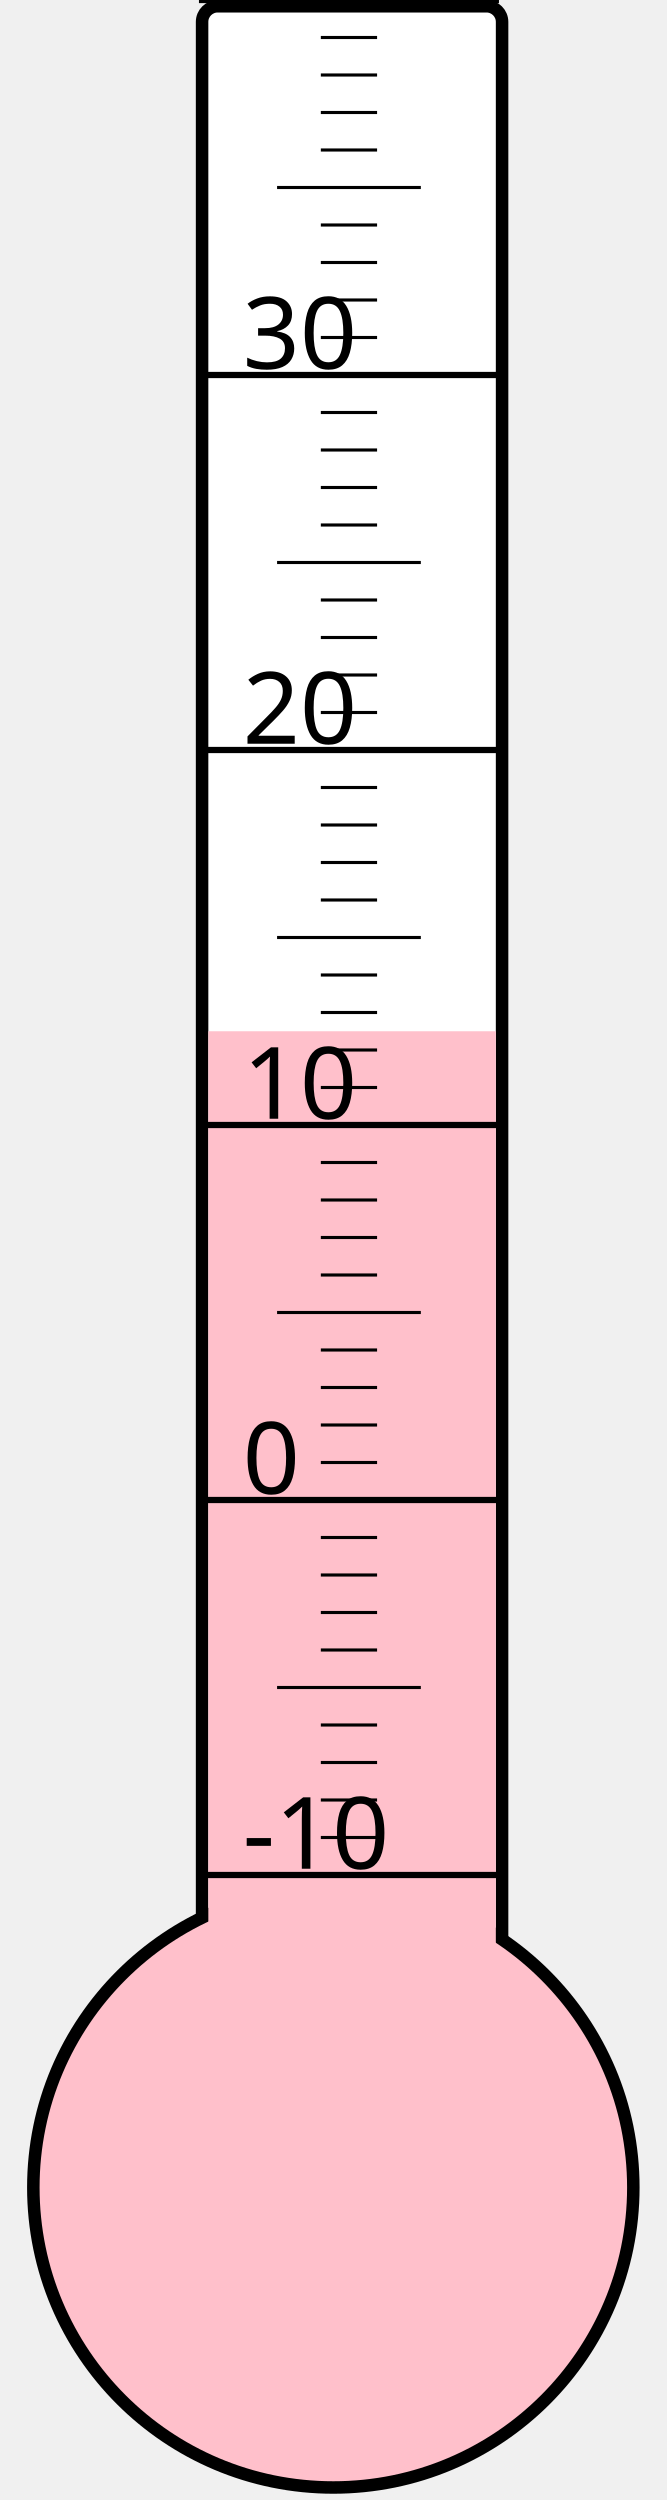
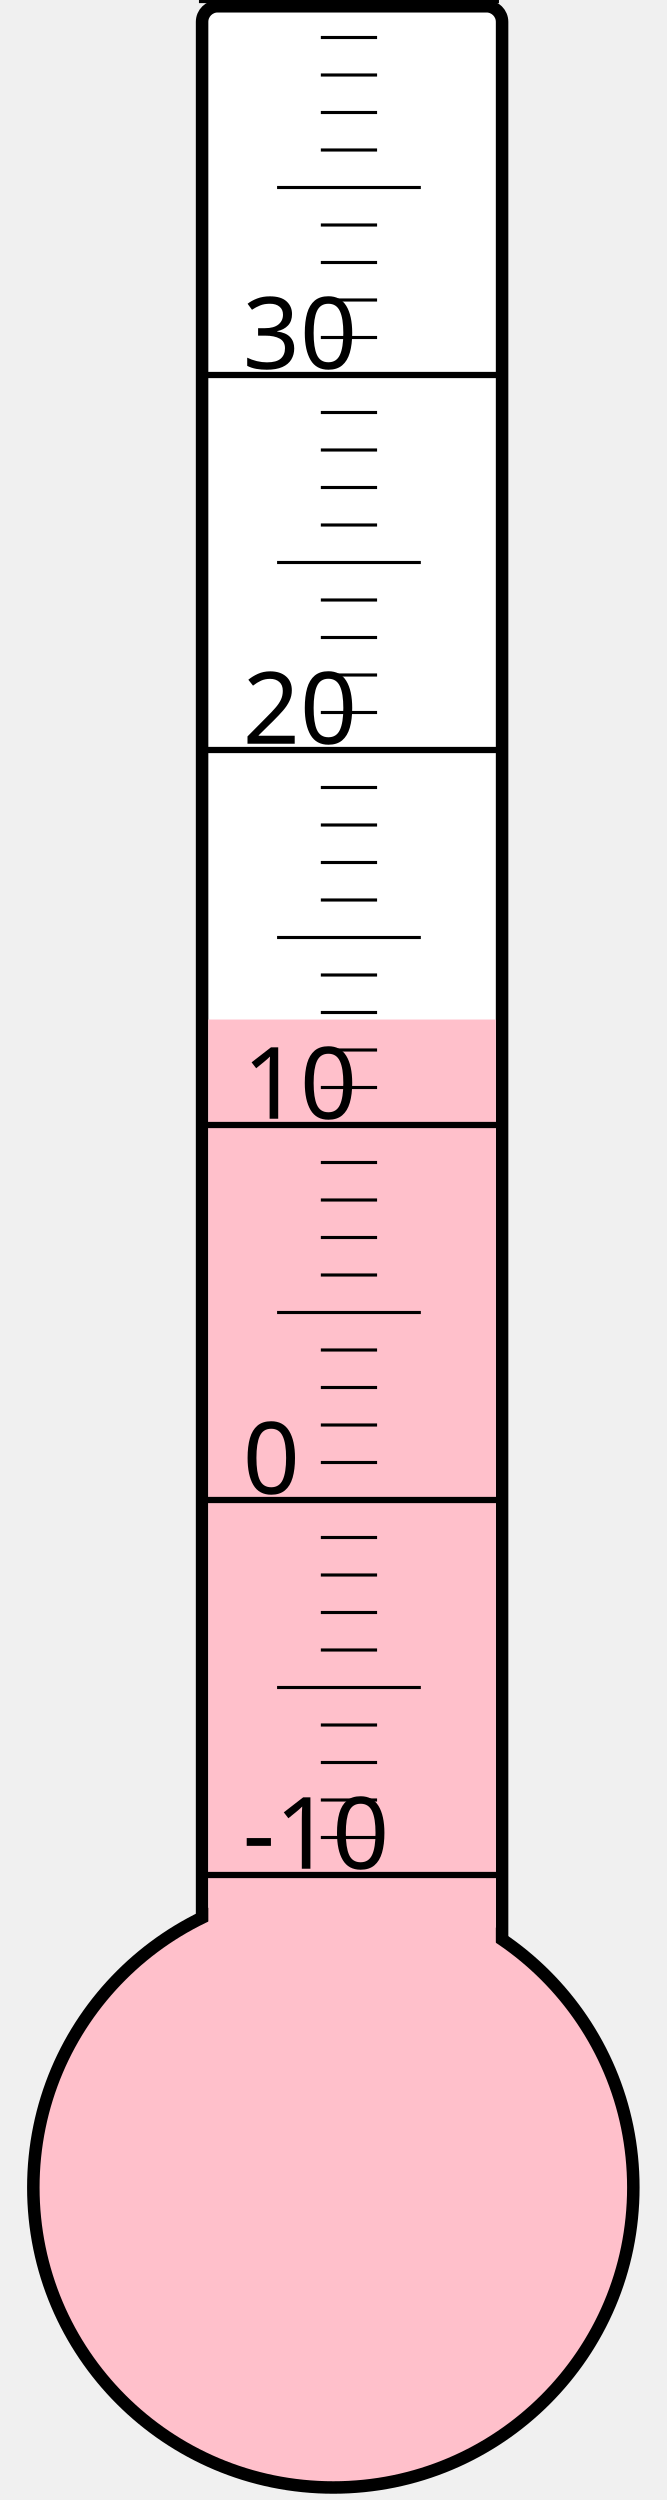
<svg xmlns="http://www.w3.org/2000/svg" width="40px" height="150px" viewBox="0 0 200 800">
  <rect width="200" height="800" x="0" y="0" style="fill: #ffffeb; fill-opacity: 0;" />
  <rect width="96" height="680" x="58" y="2" rx="5" ry="5" style="fill: white; fill-opacity: 1; stroke: black; stroke-width: 4;" />
  <circle cx="100" cy="700" r="96" style="fill: pink; stroke: black; stroke-width: 4;" />
-   <rect width="92" height="370.0" x="60" y="330.0" style="fill: pink; fill-opacity: 1; stroke-width: 0;" />
+   <rect width="92" height="373.75" x="60" y="326.25" style="fill: pink; fill-opacity: 1; stroke-width: 0;" />
  <text x="71" y="598" style="font-family: sans-serif; font-size: 24pt;">-10</text>
  <text x="71" y="478" style="font-family: sans-serif; font-size: 24pt;">0</text>
  <text x="71" y="358" style="font-family: sans-serif; font-size: 24pt;">10</text>
  <text x="71" y="238" style="font-family: sans-serif; font-size: 24pt;">20</text>
  <text x="71" y="118" style="font-family: sans-serif; font-size: 24pt;">30</text>
  <g style="stroke: black;">
    <line x1="57" y1="600" x2="153" y2="600" style="stroke-width: 2;" />
    <line x1="96" y1="588" x2="114" y2="588" style="stroke-width: 1;" />
    <line x1="96" y1="576" x2="114" y2="576" style="stroke-width: 1;" />
    <line x1="96" y1="564" x2="114" y2="564" style="stroke-width: 1;" />
    <line x1="96" y1="552" x2="114" y2="552" style="stroke-width: 1;" />
    <line x1="82" y1="540" x2="128" y2="540" style="stroke-width: 1;" />
    <line x1="96" y1="528" x2="114" y2="528" style="stroke-width: 1;" />
    <line x1="96" y1="516" x2="114" y2="516" style="stroke-width: 1;" />
    <line x1="96" y1="504" x2="114" y2="504" style="stroke-width: 1;" />
    <line x1="96" y1="492" x2="114" y2="492" style="stroke-width: 1;" />
    <line x1="57" y1="480" x2="153" y2="480" style="stroke-width: 2;" />
    <line x1="96" y1="468" x2="114" y2="468" style="stroke-width: 1;" />
    <line x1="96" y1="456" x2="114" y2="456" style="stroke-width: 1;" />
    <line x1="96" y1="444" x2="114" y2="444" style="stroke-width: 1;" />
    <line x1="96" y1="432" x2="114" y2="432" style="stroke-width: 1;" />
    <line x1="82" y1="420" x2="128" y2="420" style="stroke-width: 1;" />
    <line x1="96" y1="408" x2="114" y2="408" style="stroke-width: 1;" />
    <line x1="96" y1="396" x2="114" y2="396" style="stroke-width: 1;" />
    <line x1="96" y1="384" x2="114" y2="384" style="stroke-width: 1;" />
    <line x1="96" y1="372" x2="114" y2="372" style="stroke-width: 1;" />
    <line x1="57" y1="360" x2="153" y2="360" style="stroke-width: 2;" />
    <line x1="96" y1="348" x2="114" y2="348" style="stroke-width: 1;" />
    <line x1="96" y1="336" x2="114" y2="336" style="stroke-width: 1;" />
    <line x1="96" y1="324" x2="114" y2="324" style="stroke-width: 1;" />
    <line x1="96" y1="312" x2="114" y2="312" style="stroke-width: 1;" />
    <line x1="82" y1="300" x2="128" y2="300" style="stroke-width: 1;" />
    <line x1="96" y1="288" x2="114" y2="288" style="stroke-width: 1;" />
    <line x1="96" y1="276" x2="114" y2="276" style="stroke-width: 1;" />
    <line x1="96" y1="264" x2="114" y2="264" style="stroke-width: 1;" />
    <line x1="96" y1="252" x2="114" y2="252" style="stroke-width: 1;" />
    <line x1="57" y1="240" x2="153" y2="240" style="stroke-width: 2;" />
    <line x1="96" y1="228" x2="114" y2="228" style="stroke-width: 1;" />
    <line x1="96" y1="216" x2="114" y2="216" style="stroke-width: 1;" />
    <line x1="96" y1="204" x2="114" y2="204" style="stroke-width: 1;" />
    <line x1="96" y1="192" x2="114" y2="192" style="stroke-width: 1;" />
    <line x1="82" y1="180" x2="128" y2="180" style="stroke-width: 1;" />
    <line x1="96" y1="168" x2="114" y2="168" style="stroke-width: 1;" />
    <line x1="96" y1="156" x2="114" y2="156" style="stroke-width: 1;" />
    <line x1="96" y1="144" x2="114" y2="144" style="stroke-width: 1;" />
    <line x1="96" y1="132" x2="114" y2="132" style="stroke-width: 1;" />
    <line x1="57" y1="120" x2="153" y2="120" style="stroke-width: 2;" />
    <line x1="96" y1="108" x2="114" y2="108" style="stroke-width: 1;" />
    <line x1="96" y1="96" x2="114" y2="96" style="stroke-width: 1;" />
    <line x1="96" y1="84" x2="114" y2="84" style="stroke-width: 1;" />
    <line x1="96" y1="72" x2="114" y2="72" style="stroke-width: 1;" />
    <line x1="82" y1="60" x2="128" y2="60" style="stroke-width: 1;" />
    <line x1="96" y1="48" x2="114" y2="48" style="stroke-width: 1;" />
    <line x1="96" y1="36" x2="114" y2="36" style="stroke-width: 1;" />
    <line x1="96" y1="24" x2="114" y2="24" style="stroke-width: 1;" />
    <line x1="96" y1="12" x2="114" y2="12" style="stroke-width: 1;" />
    <line x1="57" y1="0" x2="153" y2="0" style="stroke-width: 2;" />
  </g>
</svg>
